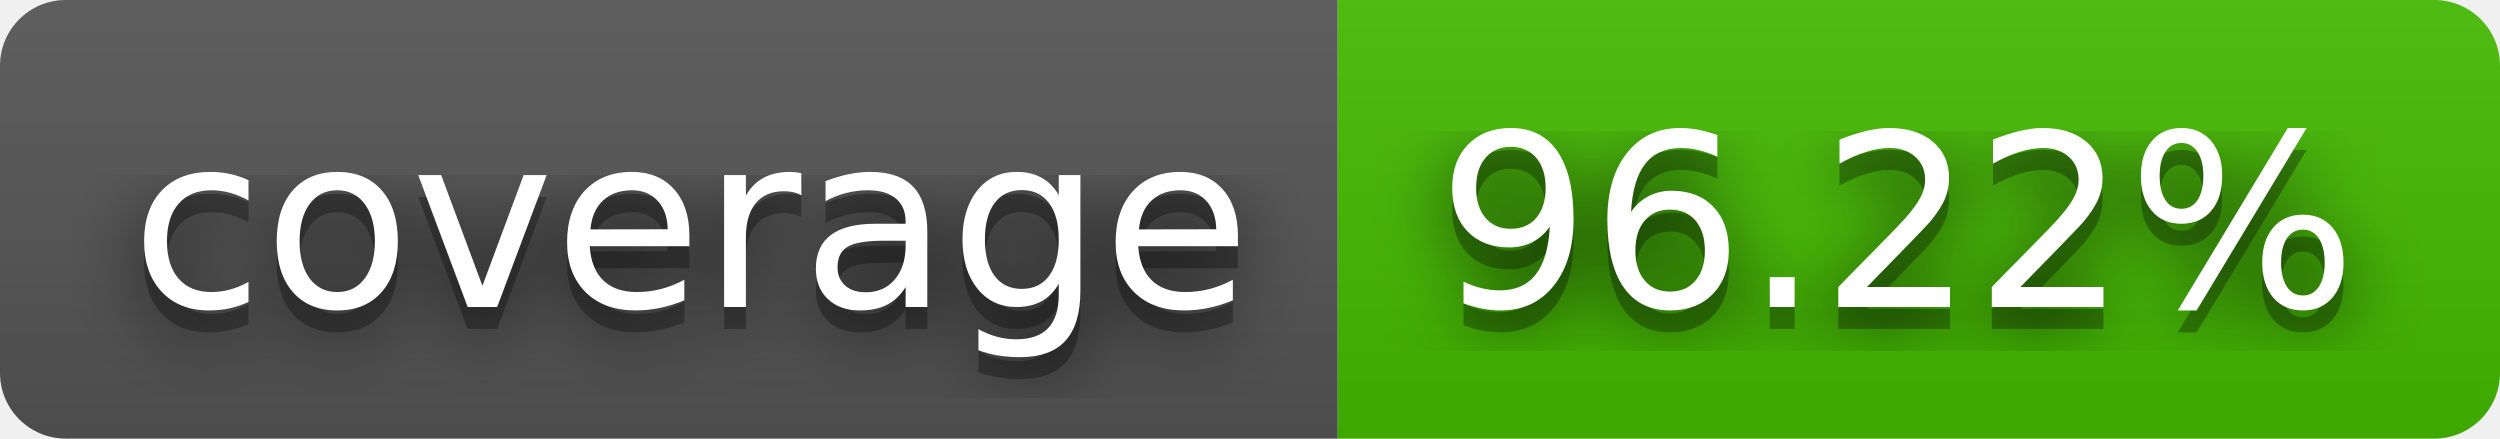
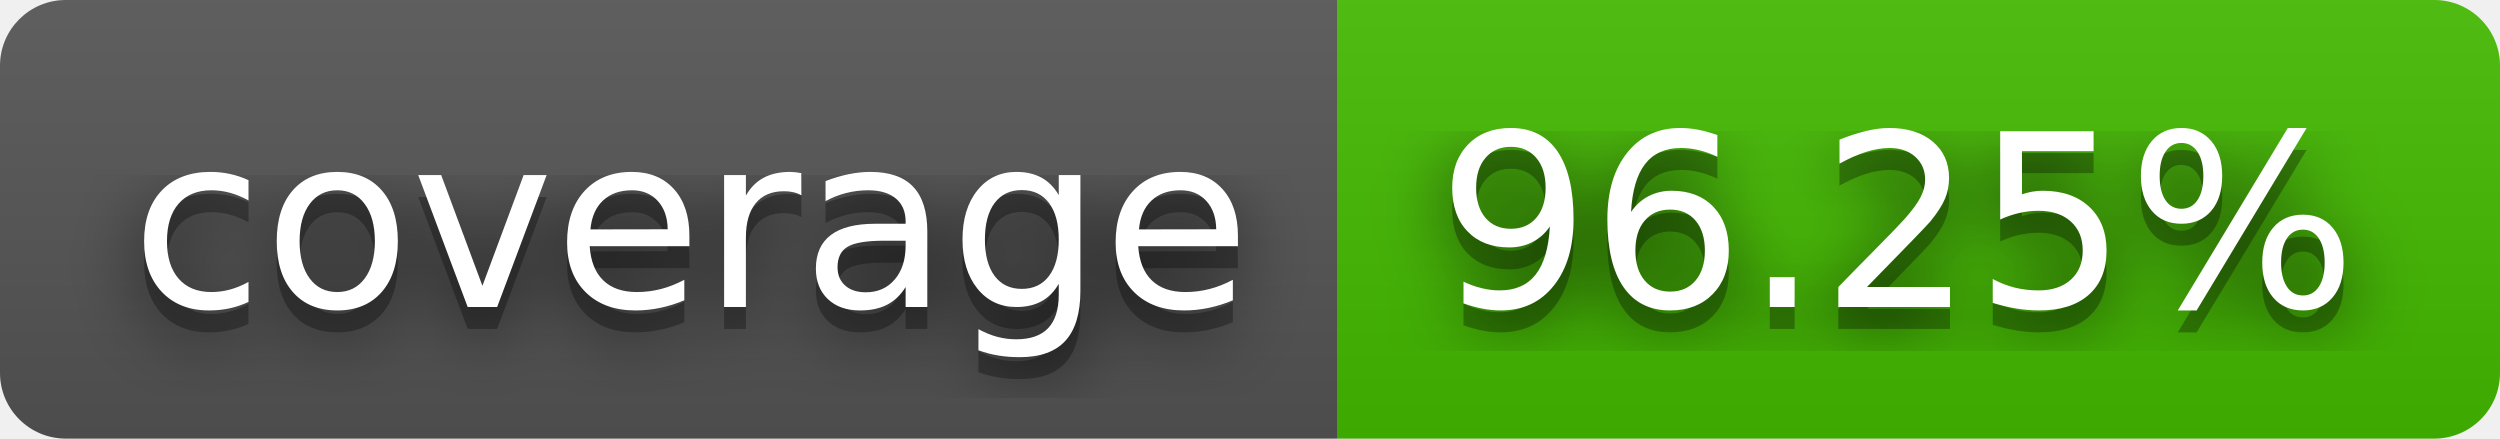
- <svg xmlns="http://www.w3.org/2000/svg" width="114" height="20" role="img" aria-label="coverage: 96.22%">
+ <svg xmlns="http://www.w3.org/2000/svg" width="114" height="20" role="img" aria-label="coverage: 96.25%">
  <filter id="blur">
    <feGaussianBlur stdDeviation="16" />
  </filter>
  <linearGradient id="s" x2="0" y2="100%">
    <stop offset="0" stop-color="#bbb" stop-opacity=".1" />
    <stop offset="1" stop-opacity=".1" />
  </linearGradient>
  <clipPath id="r">
    <rect width="114" height="20" rx="3" />
  </clipPath>
  <g clip-path="url(#r)">
    <rect width="61" height="20" fill="#555" />
    <rect x="61" width="53" height="20" fill="#4b0" />
    <rect width="114" height="20" fill="url(#s)" />
  </g>
  <g fill="#fff" text-anchor="middle" font-family="Verdana,Geneva,DejaVu Sans,sans-serif" text-rendering="geometricPrecision" font-size="110">
    <g transform="scale(.1)">
      <g aria-hidden="true" fill="#010101">
        <text x="315" y="150" fill-opacity=".8" filter="url(#blur)" textLength="510">coverage</text>
        <text x="315" y="150" fill-opacity=".3" textLength="510">coverage</text>
      </g>
      <text x="315" y="140" textLength="510">coverage</text>
    </g>
    <g transform="scale(.1)">
      <g aria-hidden="true" fill="#010101">
-         <text x="865" y="150" fill-opacity=".8" filter="url(#blur)" textLength="430">96.22%</text>
-         <text x="865" y="150" fill-opacity=".3" textLength="430">96.22%</text>
+         <text x="865" y="150" fill-opacity=".8" filter="url(#blur)" textLength="430">96.25%</text>
+         <text x="865" y="150" fill-opacity=".3" textLength="430">96.25%</text>
      </g>
-       <text x="865" y="140" textLength="430">96.22%</text>
+       <text x="865" y="140" textLength="430">96.25%</text>
    </g>
  </g>
</svg>
